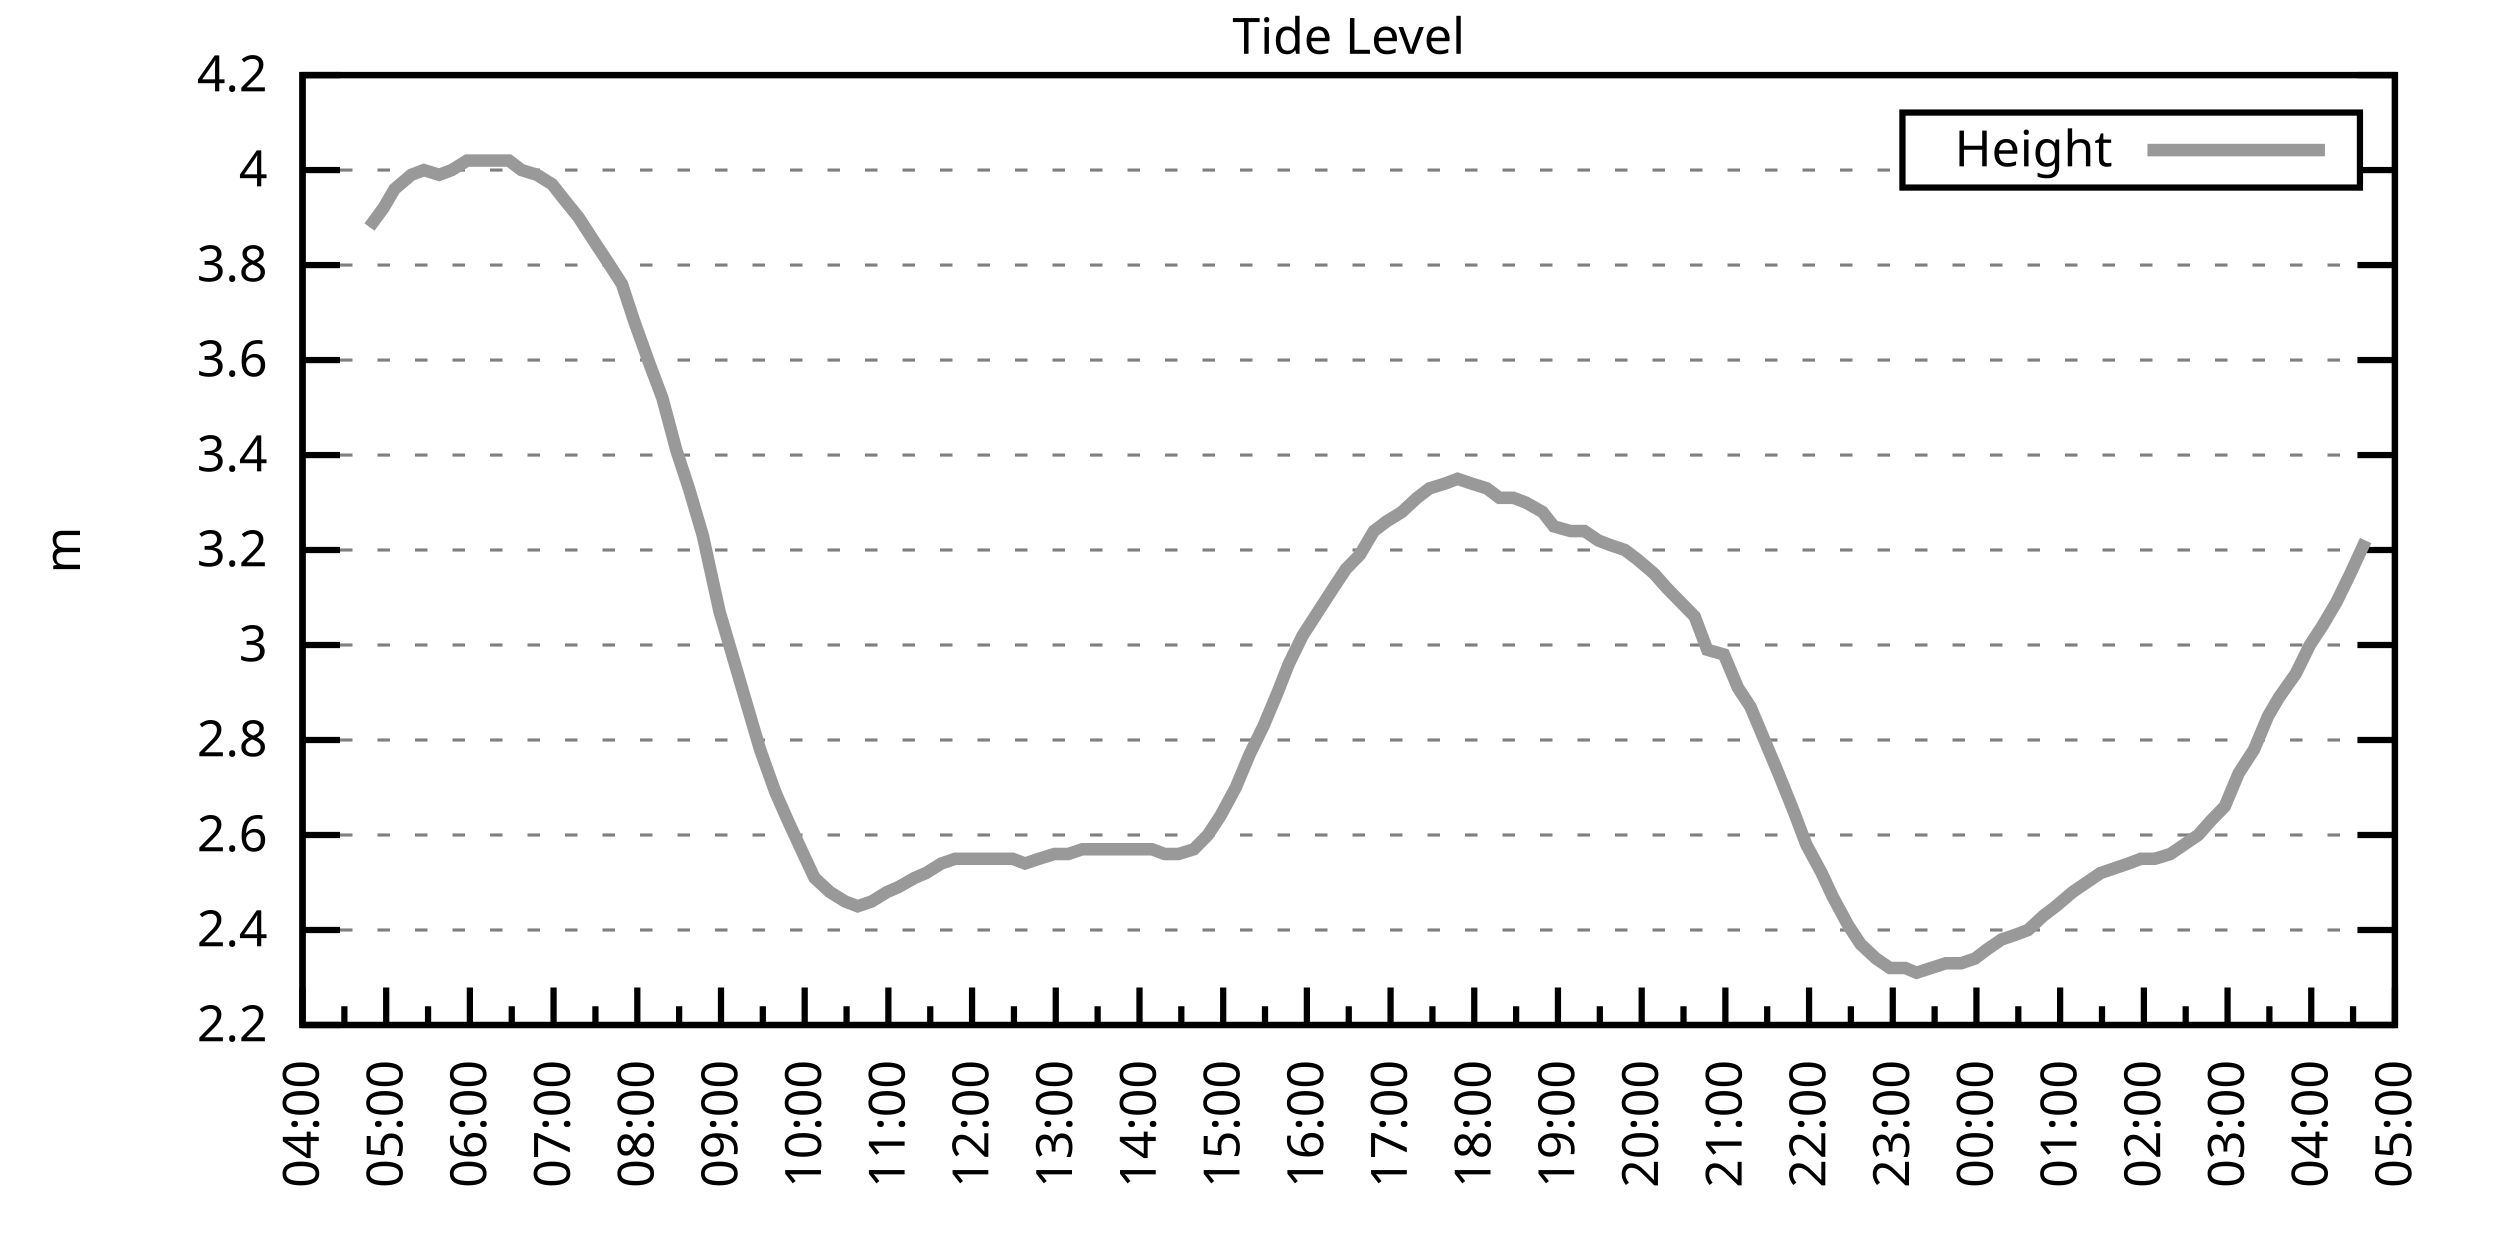
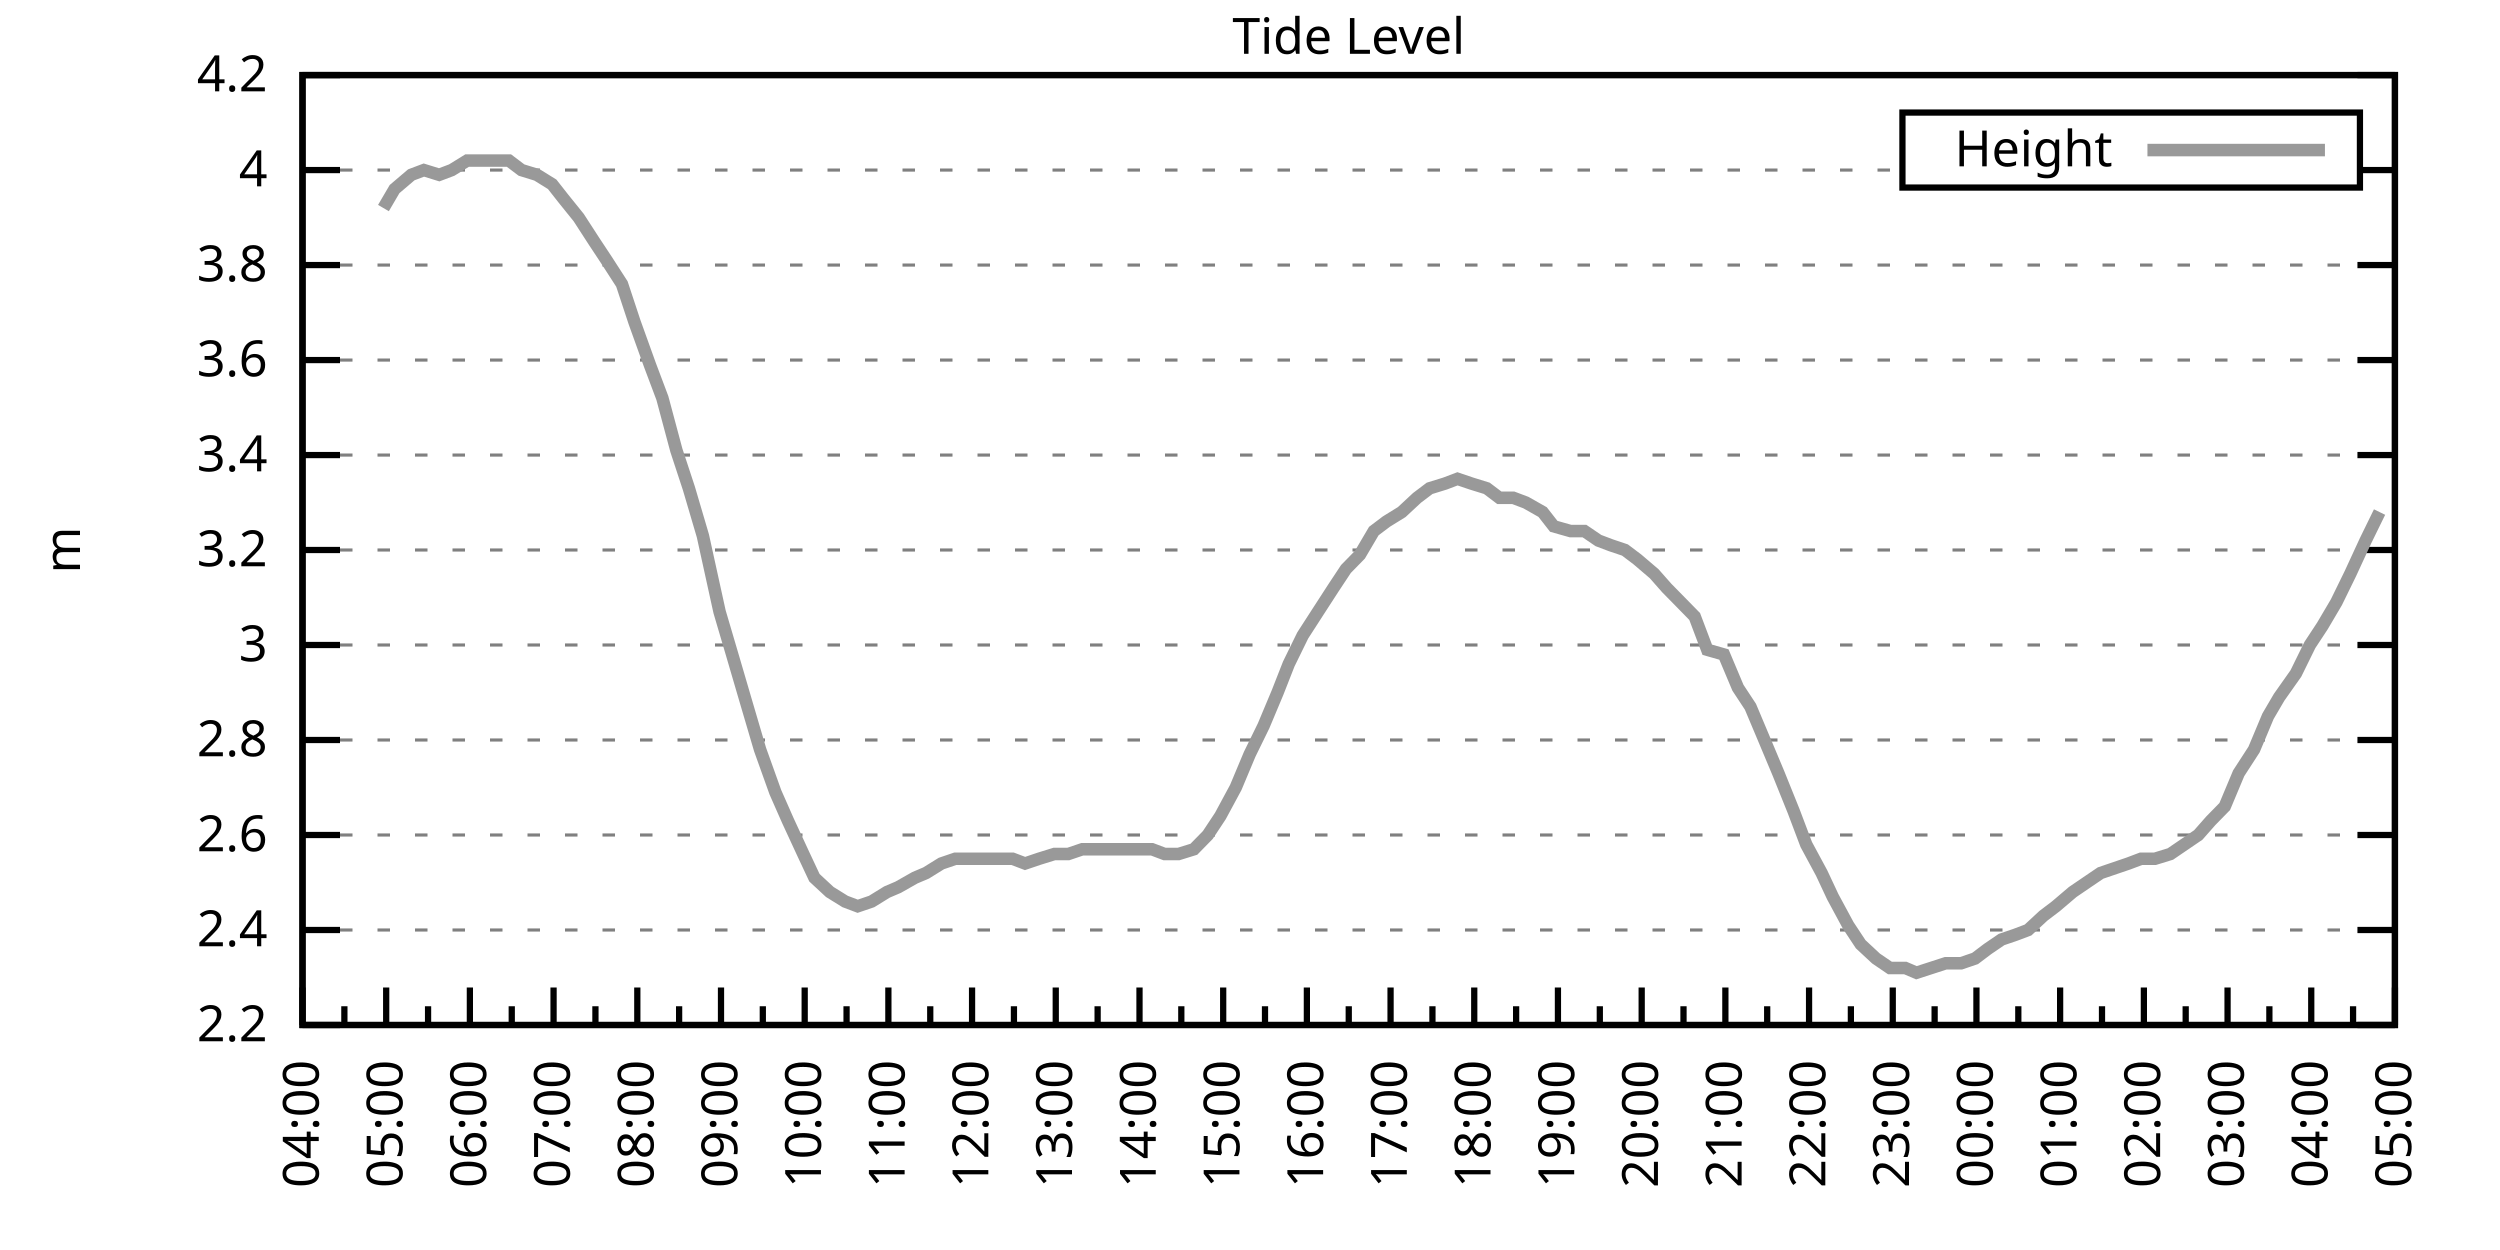
<svg xmlns="http://www.w3.org/2000/svg" xmlns:xlink="http://www.w3.org/1999/xlink" width="400" height="200" viewBox="0 0 400 200">
  <g id="gnuplot_canvas">
    <rect x="0" y="0" width="400" height="200" fill="none" />
    <defs>
      <circle id="gpDot" r="0.5" stroke-width="0.5" stroke="currentColor" />
      <path id="gpPt0" stroke-width="0.333" stroke="currentColor" d="M-1,0 h2 M0,-1 v2" />
      <path id="gpPt1" stroke-width="0.333" stroke="currentColor" d="M-1,-1 L1,1 M1,-1 L-1,1" />
      <path id="gpPt2" stroke-width="0.333" stroke="currentColor" d="M-1,0 L1,0 M0,-1 L0,1 M-1,-1 L1,1 M-1,1 L1,-1" />
      <rect id="gpPt3" stroke-width="0.333" stroke="currentColor" x="-1" y="-1" width="2" height="2" />
      <rect id="gpPt4" stroke-width="0.333" stroke="currentColor" fill="currentColor" x="-1" y="-1" width="2" height="2" />
      <circle id="gpPt5" stroke-width="0.333" stroke="currentColor" cx="0" cy="0" r="1" />
      <use xlink:href="#gpPt5" id="gpPt6" fill="currentColor" stroke="none" />
      <path id="gpPt7" stroke-width="0.333" stroke="currentColor" d="M0,-1.33 L-1.33,0.67 L1.33,0.67 z" />
      <use xlink:href="#gpPt7" id="gpPt8" fill="currentColor" stroke="none" />
      <use xlink:href="#gpPt7" id="gpPt9" stroke="currentColor" transform="rotate(180)" />
      <use xlink:href="#gpPt9" id="gpPt10" fill="currentColor" stroke="none" />
      <use xlink:href="#gpPt3" id="gpPt11" stroke="currentColor" transform="rotate(45)" />
      <use xlink:href="#gpPt11" id="gpPt12" fill="currentColor" stroke="none" />
      <path id="gpPt13" stroke-width="0.333" stroke="currentColor" d="M0,1.330 L1.265,0.411 L0.782,-1.067 L-0.782,-1.076 L-1.265,0.411 z" />
      <use xlink:href="#gpPt13" id="gpPt14" fill="currentColor" stroke="none" />
      <filter id="textbox" filterUnits="objectBoundingBox" x="0" y="0" height="1" width="1">
        <feFlood flood-color="white" flood-opacity="1" result="bgnd" />
        <feComposite in="SourceGraphic" in2="bgnd" operator="atop" />
      </filter>
      <filter id="greybox" filterUnits="objectBoundingBox" x="0" y="0" height="1" width="1">
        <feFlood flood-color="lightgrey" flood-opacity="1" result="grey" />
        <feComposite in="SourceGraphic" in2="grey" operator="atop" />
      </filter>
    </defs>
    <g fill="none" color="white" stroke="currentColor" stroke-width="1.00" stroke-linecap="butt" stroke-linejoin="miter">
</g>
    <g fill="none" color="black" stroke="currentColor" stroke-width="1.00" stroke-linecap="butt" stroke-linejoin="miter">
      <g stroke="none" shape-rendering="crispEdges">
        <polygon fill="rgb(255, 255, 255)" points="48.40,164.00 383.18,164.00 383.18,12.02 48.40,12.02 " />
      </g>
    </g>
    <g fill="none" color="black" stroke="currentColor" stroke-width="1.00" stroke-linecap="butt" stroke-linejoin="miter">
</g>
    <g fill="none" color="black" stroke="black" stroke-width="0.50" stroke-linecap="butt" stroke-linejoin="miter">
</g>
    <g fill="none" color="gray" stroke="currentColor" stroke-width="0.50" stroke-linecap="butt" stroke-linejoin="miter">
      <path stroke="gray" stroke-dasharray="2,4" class="gridline" d="M48.40,164.00 L383.19,164.00  " />
    </g>
    <g fill="none" color="gray" stroke="gray" stroke-width="1.00" stroke-linecap="butt" stroke-linejoin="miter">
</g>
    <g fill="none" color="black" stroke="currentColor" stroke-width="1.00" stroke-linecap="butt" stroke-linejoin="miter">
      <path stroke="black" d="M48.40,164.00 L54.40,164.00 M383.19,164.00 L377.19,164.00  " />
      <g transform="translate(42.80,166.60)" stroke="none" fill="black" font-family="Sans" font-size="8.00" text-anchor="end">
        <text>
          <tspan font-family="Sans"> 2.2</tspan>
        </text>
      </g>
    </g>
    <g fill="none" color="black" stroke="currentColor" stroke-width="1.00" stroke-linecap="butt" stroke-linejoin="miter">
</g>
    <g fill="none" color="black" stroke="black" stroke-width="0.50" stroke-linecap="butt" stroke-linejoin="miter">
</g>
    <g fill="none" color="gray" stroke="currentColor" stroke-width="0.50" stroke-linecap="butt" stroke-linejoin="miter">
      <path stroke="gray" stroke-dasharray="2,4" class="gridline" d="M48.40,148.80 L383.19,148.80  " />
    </g>
    <g fill="none" color="gray" stroke="gray" stroke-width="1.00" stroke-linecap="butt" stroke-linejoin="miter">
</g>
    <g fill="none" color="black" stroke="currentColor" stroke-width="1.00" stroke-linecap="butt" stroke-linejoin="miter">
      <path stroke="black" d="M48.40,148.80 L54.40,148.80 M383.19,148.80 L377.19,148.80  " />
      <g transform="translate(42.80,151.40)" stroke="none" fill="black" font-family="Sans" font-size="8.00" text-anchor="end">
        <text>
          <tspan font-family="Sans"> 2.4</tspan>
        </text>
      </g>
    </g>
    <g fill="none" color="black" stroke="currentColor" stroke-width="1.00" stroke-linecap="butt" stroke-linejoin="miter">
</g>
    <g fill="none" color="black" stroke="black" stroke-width="0.50" stroke-linecap="butt" stroke-linejoin="miter">
</g>
    <g fill="none" color="gray" stroke="currentColor" stroke-width="0.50" stroke-linecap="butt" stroke-linejoin="miter">
      <path stroke="gray" stroke-dasharray="2,4" class="gridline" d="M48.40,133.60 L383.19,133.60  " />
    </g>
    <g fill="none" color="gray" stroke="gray" stroke-width="1.00" stroke-linecap="butt" stroke-linejoin="miter">
</g>
    <g fill="none" color="black" stroke="currentColor" stroke-width="1.00" stroke-linecap="butt" stroke-linejoin="miter">
      <path stroke="black" d="M48.40,133.60 L54.40,133.60 M383.19,133.60 L377.19,133.60  " />
      <g transform="translate(42.80,136.20)" stroke="none" fill="black" font-family="Sans" font-size="8.00" text-anchor="end">
        <text>
          <tspan font-family="Sans"> 2.6</tspan>
        </text>
      </g>
    </g>
    <g fill="none" color="black" stroke="currentColor" stroke-width="1.00" stroke-linecap="butt" stroke-linejoin="miter">
</g>
    <g fill="none" color="black" stroke="black" stroke-width="0.50" stroke-linecap="butt" stroke-linejoin="miter">
</g>
    <g fill="none" color="gray" stroke="currentColor" stroke-width="0.50" stroke-linecap="butt" stroke-linejoin="miter">
      <path stroke="gray" stroke-dasharray="2,4" class="gridline" d="M48.40,118.40 L383.19,118.40  " />
    </g>
    <g fill="none" color="gray" stroke="gray" stroke-width="1.00" stroke-linecap="butt" stroke-linejoin="miter">
</g>
    <g fill="none" color="black" stroke="currentColor" stroke-width="1.00" stroke-linecap="butt" stroke-linejoin="miter">
      <path stroke="black" d="M48.40,118.40 L54.40,118.40 M383.19,118.40 L377.19,118.40  " />
      <g transform="translate(42.80,121.00)" stroke="none" fill="black" font-family="Sans" font-size="8.00" text-anchor="end">
        <text>
          <tspan font-family="Sans"> 2.8</tspan>
        </text>
      </g>
    </g>
    <g fill="none" color="black" stroke="currentColor" stroke-width="1.00" stroke-linecap="butt" stroke-linejoin="miter">
</g>
    <g fill="none" color="black" stroke="black" stroke-width="0.50" stroke-linecap="butt" stroke-linejoin="miter">
</g>
    <g fill="none" color="gray" stroke="currentColor" stroke-width="0.50" stroke-linecap="butt" stroke-linejoin="miter">
      <path stroke="gray" stroke-dasharray="2,4" class="gridline" d="M48.40,103.20 L383.19,103.20  " />
    </g>
    <g fill="none" color="gray" stroke="gray" stroke-width="1.00" stroke-linecap="butt" stroke-linejoin="miter">
</g>
    <g fill="none" color="black" stroke="currentColor" stroke-width="1.00" stroke-linecap="butt" stroke-linejoin="miter">
      <path stroke="black" d="M48.40,103.20 L54.40,103.20 M383.19,103.20 L377.19,103.20  " />
      <g transform="translate(42.80,105.80)" stroke="none" fill="black" font-family="Sans" font-size="8.00" text-anchor="end">
        <text>
          <tspan font-family="Sans"> 3</tspan>
        </text>
      </g>
    </g>
    <g fill="none" color="black" stroke="currentColor" stroke-width="1.00" stroke-linecap="butt" stroke-linejoin="miter">
</g>
    <g fill="none" color="black" stroke="black" stroke-width="0.50" stroke-linecap="butt" stroke-linejoin="miter">
</g>
    <g fill="none" color="gray" stroke="currentColor" stroke-width="0.50" stroke-linecap="butt" stroke-linejoin="miter">
      <path stroke="gray" stroke-dasharray="2,4" class="gridline" d="M48.40,88.00 L383.19,88.00  " />
    </g>
    <g fill="none" color="gray" stroke="gray" stroke-width="1.00" stroke-linecap="butt" stroke-linejoin="miter">
</g>
    <g fill="none" color="black" stroke="currentColor" stroke-width="1.00" stroke-linecap="butt" stroke-linejoin="miter">
      <path stroke="black" d="M48.40,88.00 L54.40,88.00 M383.19,88.00 L377.19,88.00  " />
      <g transform="translate(42.80,90.60)" stroke="none" fill="black" font-family="Sans" font-size="8.00" text-anchor="end">
        <text>
          <tspan font-family="Sans"> 3.2</tspan>
        </text>
      </g>
    </g>
    <g fill="none" color="black" stroke="currentColor" stroke-width="1.00" stroke-linecap="butt" stroke-linejoin="miter">
</g>
    <g fill="none" color="black" stroke="black" stroke-width="0.50" stroke-linecap="butt" stroke-linejoin="miter">
</g>
    <g fill="none" color="gray" stroke="currentColor" stroke-width="0.50" stroke-linecap="butt" stroke-linejoin="miter">
      <path stroke="gray" stroke-dasharray="2,4" class="gridline" d="M48.40,72.81 L383.19,72.81  " />
    </g>
    <g fill="none" color="gray" stroke="gray" stroke-width="1.00" stroke-linecap="butt" stroke-linejoin="miter">
</g>
    <g fill="none" color="black" stroke="currentColor" stroke-width="1.00" stroke-linecap="butt" stroke-linejoin="miter">
      <path stroke="black" d="M48.40,72.81 L54.40,72.81 M383.19,72.81 L377.19,72.81  " />
      <g transform="translate(42.80,75.41)" stroke="none" fill="black" font-family="Sans" font-size="8.00" text-anchor="end">
        <text>
          <tspan font-family="Sans"> 3.4</tspan>
        </text>
      </g>
    </g>
    <g fill="none" color="black" stroke="currentColor" stroke-width="1.00" stroke-linecap="butt" stroke-linejoin="miter">
</g>
    <g fill="none" color="black" stroke="black" stroke-width="0.50" stroke-linecap="butt" stroke-linejoin="miter">
</g>
    <g fill="none" color="gray" stroke="currentColor" stroke-width="0.50" stroke-linecap="butt" stroke-linejoin="miter">
      <path stroke="gray" stroke-dasharray="2,4" class="gridline" d="M48.40,57.61 L383.19,57.61  " />
    </g>
    <g fill="none" color="gray" stroke="gray" stroke-width="1.00" stroke-linecap="butt" stroke-linejoin="miter">
</g>
    <g fill="none" color="black" stroke="currentColor" stroke-width="1.00" stroke-linecap="butt" stroke-linejoin="miter">
      <path stroke="black" d="M48.40,57.61 L54.40,57.61 M383.19,57.61 L377.19,57.61  " />
      <g transform="translate(42.80,60.21)" stroke="none" fill="black" font-family="Sans" font-size="8.00" text-anchor="end">
        <text>
          <tspan font-family="Sans"> 3.6</tspan>
        </text>
      </g>
    </g>
    <g fill="none" color="black" stroke="currentColor" stroke-width="1.00" stroke-linecap="butt" stroke-linejoin="miter">
</g>
    <g fill="none" color="black" stroke="black" stroke-width="0.50" stroke-linecap="butt" stroke-linejoin="miter">
</g>
    <g fill="none" color="gray" stroke="currentColor" stroke-width="0.50" stroke-linecap="butt" stroke-linejoin="miter">
      <path stroke="gray" stroke-dasharray="2,4" class="gridline" d="M48.40,42.41 L383.19,42.41  " />
    </g>
    <g fill="none" color="gray" stroke="gray" stroke-width="1.00" stroke-linecap="butt" stroke-linejoin="miter">
</g>
    <g fill="none" color="black" stroke="currentColor" stroke-width="1.00" stroke-linecap="butt" stroke-linejoin="miter">
      <path stroke="black" d="M48.40,42.41 L54.40,42.41 M383.19,42.41 L377.19,42.41  " />
      <g transform="translate(42.80,45.01)" stroke="none" fill="black" font-family="Sans" font-size="8.00" text-anchor="end">
        <text>
          <tspan font-family="Sans"> 3.8</tspan>
        </text>
      </g>
    </g>
    <g fill="none" color="black" stroke="currentColor" stroke-width="1.00" stroke-linecap="butt" stroke-linejoin="miter">
</g>
    <g fill="none" color="black" stroke="black" stroke-width="0.50" stroke-linecap="butt" stroke-linejoin="miter">
</g>
    <g fill="none" color="gray" stroke="currentColor" stroke-width="0.50" stroke-linecap="butt" stroke-linejoin="miter">
      <path stroke="gray" stroke-dasharray="2,4" class="gridline" d="M48.40,27.21 L304.39,27.21 M377.59,27.21 L383.19,27.21  " />
    </g>
    <g fill="none" color="gray" stroke="gray" stroke-width="1.00" stroke-linecap="butt" stroke-linejoin="miter">
</g>
    <g fill="none" color="black" stroke="currentColor" stroke-width="1.00" stroke-linecap="butt" stroke-linejoin="miter">
      <path stroke="black" d="M48.40,27.21 L54.40,27.21 M383.19,27.21 L377.19,27.21  " />
      <g transform="translate(42.80,29.81)" stroke="none" fill="black" font-family="Sans" font-size="8.00" text-anchor="end">
        <text>
          <tspan font-family="Sans"> 4</tspan>
        </text>
      </g>
    </g>
    <g fill="none" color="black" stroke="currentColor" stroke-width="1.00" stroke-linecap="butt" stroke-linejoin="miter">
</g>
    <g fill="none" color="black" stroke="black" stroke-width="0.50" stroke-linecap="butt" stroke-linejoin="miter">
</g>
    <g fill="none" color="gray" stroke="currentColor" stroke-width="0.50" stroke-linecap="butt" stroke-linejoin="miter">
      <path stroke="gray" stroke-dasharray="2,4" class="gridline" d="M48.40,12.01 L383.19,12.01  " />
    </g>
    <g fill="none" color="gray" stroke="gray" stroke-width="1.00" stroke-linecap="butt" stroke-linejoin="miter">
</g>
    <g fill="none" color="black" stroke="currentColor" stroke-width="1.00" stroke-linecap="butt" stroke-linejoin="miter">
      <path stroke="black" d="M48.40,12.01 L54.40,12.01 M383.19,12.01 L377.19,12.01  " />
      <g transform="translate(42.80,14.61)" stroke="none" fill="black" font-family="Sans" font-size="8.00" text-anchor="end">
        <text>
          <tspan font-family="Sans"> 4.2</tspan>
        </text>
      </g>
    </g>
    <g fill="none" color="black" stroke="currentColor" stroke-width="1.00" stroke-linecap="butt" stroke-linejoin="miter">
      <path stroke="black" d="M48.40,164.00 L48.40,158.00  " />
      <g transform="translate(51.00,169.60) rotate(270)" stroke="none" fill="black" font-family="Sans" font-size="8.00" text-anchor="end">
        <text>
          <tspan font-family="Sans">04:00</tspan>
        </text>
      </g>
    </g>
    <g fill="none" color="black" stroke="currentColor" stroke-width="1.00" stroke-linecap="butt" stroke-linejoin="miter">
      <path stroke="black" d="M55.10,164.00 L55.10,161.00 M61.79,164.00 L61.79,158.00  " />
      <g transform="translate(64.39,169.60) rotate(270)" stroke="none" fill="black" font-family="Sans" font-size="8.00" text-anchor="end">
        <text>
          <tspan font-family="Sans">05:00</tspan>
        </text>
      </g>
    </g>
    <g fill="none" color="black" stroke="currentColor" stroke-width="1.00" stroke-linecap="butt" stroke-linejoin="miter">
      <path stroke="black" d="M68.49,164.00 L68.49,161.00 M75.18,164.00 L75.18,158.00  " />
      <g transform="translate(77.78,169.60) rotate(270)" stroke="none" fill="black" font-family="Sans" font-size="8.00" text-anchor="end">
        <text>
          <tspan font-family="Sans">06:00</tspan>
        </text>
      </g>
    </g>
    <g fill="none" color="black" stroke="currentColor" stroke-width="1.00" stroke-linecap="butt" stroke-linejoin="miter">
      <path stroke="black" d="M81.88,164.00 L81.88,161.00 M88.57,164.00 L88.57,158.00  " />
      <g transform="translate(91.17,169.60) rotate(270)" stroke="none" fill="black" font-family="Sans" font-size="8.00" text-anchor="end">
        <text>
          <tspan font-family="Sans">07:00</tspan>
        </text>
      </g>
    </g>
    <g fill="none" color="black" stroke="currentColor" stroke-width="1.00" stroke-linecap="butt" stroke-linejoin="miter">
      <path stroke="black" d="M95.27,164.00 L95.27,161.00 M101.97,164.00 L101.97,158.00  " />
      <g transform="translate(104.57,169.60) rotate(270)" stroke="none" fill="black" font-family="Sans" font-size="8.00" text-anchor="end">
        <text>
          <tspan font-family="Sans">08:00</tspan>
        </text>
      </g>
    </g>
    <g fill="none" color="black" stroke="currentColor" stroke-width="1.00" stroke-linecap="butt" stroke-linejoin="miter">
      <path stroke="black" d="M108.66,164.00 L108.66,161.00 M115.36,164.00 L115.36,158.00  " />
      <g transform="translate(117.96,169.60) rotate(270)" stroke="none" fill="black" font-family="Sans" font-size="8.00" text-anchor="end">
        <text>
          <tspan font-family="Sans">09:00</tspan>
        </text>
      </g>
    </g>
    <g fill="none" color="black" stroke="currentColor" stroke-width="1.00" stroke-linecap="butt" stroke-linejoin="miter">
      <path stroke="black" d="M122.05,164.00 L122.05,161.00 M128.75,164.00 L128.75,158.00  " />
      <g transform="translate(131.35,169.60) rotate(270)" stroke="none" fill="black" font-family="Sans" font-size="8.00" text-anchor="end">
        <text>
          <tspan font-family="Sans">10:00</tspan>
        </text>
      </g>
    </g>
    <g fill="none" color="black" stroke="currentColor" stroke-width="1.00" stroke-linecap="butt" stroke-linejoin="miter">
      <path stroke="black" d="M135.45,164.00 L135.45,161.00 M142.14,164.00 L142.14,158.00  " />
      <g transform="translate(144.74,169.60) rotate(270)" stroke="none" fill="black" font-family="Sans" font-size="8.00" text-anchor="end">
        <text>
          <tspan font-family="Sans">11:00</tspan>
        </text>
      </g>
    </g>
    <g fill="none" color="black" stroke="currentColor" stroke-width="1.00" stroke-linecap="butt" stroke-linejoin="miter">
      <path stroke="black" d="M148.84,164.00 L148.84,161.00 M155.53,164.00 L155.53,158.00  " />
      <g transform="translate(158.13,169.60) rotate(270)" stroke="none" fill="black" font-family="Sans" font-size="8.00" text-anchor="end">
        <text>
          <tspan font-family="Sans">12:00</tspan>
        </text>
      </g>
    </g>
    <g fill="none" color="black" stroke="currentColor" stroke-width="1.00" stroke-linecap="butt" stroke-linejoin="miter">
      <path stroke="black" d="M162.23,164.00 L162.23,161.00 M168.92,164.00 L168.92,158.00  " />
      <g transform="translate(171.52,169.60) rotate(270)" stroke="none" fill="black" font-family="Sans" font-size="8.00" text-anchor="end">
        <text>
          <tspan font-family="Sans">13:00</tspan>
        </text>
      </g>
    </g>
    <g fill="none" color="black" stroke="currentColor" stroke-width="1.00" stroke-linecap="butt" stroke-linejoin="miter">
      <path stroke="black" d="M175.62,164.00 L175.62,161.00 M182.32,164.00 L182.32,158.00  " />
      <g transform="translate(184.92,169.60) rotate(270)" stroke="none" fill="black" font-family="Sans" font-size="8.00" text-anchor="end">
        <text>
          <tspan font-family="Sans">14:00</tspan>
        </text>
      </g>
    </g>
    <g fill="none" color="black" stroke="currentColor" stroke-width="1.00" stroke-linecap="butt" stroke-linejoin="miter">
      <path stroke="black" d="M189.01,164.00 L189.01,161.00 M195.71,164.00 L195.71,158.00  " />
      <g transform="translate(198.31,169.60) rotate(270)" stroke="none" fill="black" font-family="Sans" font-size="8.00" text-anchor="end">
        <text>
          <tspan font-family="Sans">15:00</tspan>
        </text>
      </g>
    </g>
    <g fill="none" color="black" stroke="currentColor" stroke-width="1.00" stroke-linecap="butt" stroke-linejoin="miter">
      <path stroke="black" d="M202.40,164.00 L202.40,161.00 M209.10,164.00 L209.10,158.00  " />
      <g transform="translate(211.70,169.60) rotate(270)" stroke="none" fill="black" font-family="Sans" font-size="8.00" text-anchor="end">
        <text>
          <tspan font-family="Sans">16:00</tspan>
        </text>
      </g>
    </g>
    <g fill="none" color="black" stroke="currentColor" stroke-width="1.00" stroke-linecap="butt" stroke-linejoin="miter">
      <path stroke="black" d="M215.80,164.00 L215.80,161.00 M222.49,164.00 L222.49,158.00  " />
      <g transform="translate(225.09,169.60) rotate(270)" stroke="none" fill="black" font-family="Sans" font-size="8.00" text-anchor="end">
        <text>
          <tspan font-family="Sans">17:00</tspan>
        </text>
      </g>
    </g>
    <g fill="none" color="black" stroke="currentColor" stroke-width="1.00" stroke-linecap="butt" stroke-linejoin="miter">
      <path stroke="black" d="M229.19,164.00 L229.19,161.00 M235.88,164.00 L235.88,158.00  " />
      <g transform="translate(238.48,169.60) rotate(270)" stroke="none" fill="black" font-family="Sans" font-size="8.00" text-anchor="end">
        <text>
          <tspan font-family="Sans">18:00</tspan>
        </text>
      </g>
    </g>
    <g fill="none" color="black" stroke="currentColor" stroke-width="1.00" stroke-linecap="butt" stroke-linejoin="miter">
      <path stroke="black" d="M242.58,164.00 L242.58,161.00 M249.27,164.00 L249.27,158.00  " />
      <g transform="translate(251.87,169.60) rotate(270)" stroke="none" fill="black" font-family="Sans" font-size="8.00" text-anchor="end">
        <text>
          <tspan font-family="Sans">19:00</tspan>
        </text>
      </g>
    </g>
    <g fill="none" color="black" stroke="currentColor" stroke-width="1.00" stroke-linecap="butt" stroke-linejoin="miter">
      <path stroke="black" d="M255.97,164.00 L255.97,161.00 M262.67,164.00 L262.67,158.00  " />
      <g transform="translate(265.27,169.60) rotate(270)" stroke="none" fill="black" font-family="Sans" font-size="8.00" text-anchor="end">
        <text>
          <tspan font-family="Sans">20:00</tspan>
        </text>
      </g>
    </g>
    <g fill="none" color="black" stroke="currentColor" stroke-width="1.00" stroke-linecap="butt" stroke-linejoin="miter">
      <path stroke="black" d="M269.36,164.00 L269.36,161.00 M276.06,164.00 L276.06,158.00  " />
      <g transform="translate(278.66,169.60) rotate(270)" stroke="none" fill="black" font-family="Sans" font-size="8.00" text-anchor="end">
        <text>
          <tspan font-family="Sans">21:00</tspan>
        </text>
      </g>
    </g>
    <g fill="none" color="black" stroke="currentColor" stroke-width="1.00" stroke-linecap="butt" stroke-linejoin="miter">
      <path stroke="black" d="M282.75,164.00 L282.75,161.00 M289.45,164.00 L289.45,158.00  " />
      <g transform="translate(292.05,169.60) rotate(270)" stroke="none" fill="black" font-family="Sans" font-size="8.00" text-anchor="end">
        <text>
          <tspan font-family="Sans">22:00</tspan>
        </text>
      </g>
    </g>
    <g fill="none" color="black" stroke="currentColor" stroke-width="1.00" stroke-linecap="butt" stroke-linejoin="miter">
      <path stroke="black" d="M296.14,164.00 L296.14,161.00 M302.84,164.00 L302.84,158.00  " />
      <g transform="translate(305.44,169.60) rotate(270)" stroke="none" fill="black" font-family="Sans" font-size="8.00" text-anchor="end">
        <text>
          <tspan font-family="Sans">23:00</tspan>
        </text>
      </g>
    </g>
    <g fill="none" color="black" stroke="currentColor" stroke-width="1.00" stroke-linecap="butt" stroke-linejoin="miter">
      <path stroke="black" d="M309.54,164.00 L309.54,161.00 M316.23,164.00 L316.23,158.00  " />
      <g transform="translate(318.83,169.60) rotate(270)" stroke="none" fill="black" font-family="Sans" font-size="8.00" text-anchor="end">
        <text>
          <tspan font-family="Sans">00:00</tspan>
        </text>
      </g>
    </g>
    <g fill="none" color="black" stroke="currentColor" stroke-width="1.00" stroke-linecap="butt" stroke-linejoin="miter">
      <path stroke="black" d="M322.93,164.00 L322.93,161.00 M329.62,164.00 L329.62,158.00  " />
      <g transform="translate(332.22,169.60) rotate(270)" stroke="none" fill="black" font-family="Sans" font-size="8.00" text-anchor="end">
        <text>
          <tspan font-family="Sans">01:00</tspan>
        </text>
      </g>
    </g>
    <g fill="none" color="black" stroke="currentColor" stroke-width="1.00" stroke-linecap="butt" stroke-linejoin="miter">
      <path stroke="black" d="M336.32,164.00 L336.32,161.00 M343.02,164.00 L343.02,158.00  " />
      <g transform="translate(345.62,169.60) rotate(270)" stroke="none" fill="black" font-family="Sans" font-size="8.00" text-anchor="end">
        <text>
          <tspan font-family="Sans">02:00</tspan>
        </text>
      </g>
    </g>
    <g fill="none" color="black" stroke="currentColor" stroke-width="1.00" stroke-linecap="butt" stroke-linejoin="miter">
      <path stroke="black" d="M349.71,164.00 L349.71,161.00 M356.41,164.00 L356.41,158.00  " />
      <g transform="translate(359.01,169.60) rotate(270)" stroke="none" fill="black" font-family="Sans" font-size="8.00" text-anchor="end">
        <text>
          <tspan font-family="Sans">03:00</tspan>
        </text>
      </g>
    </g>
    <g fill="none" color="black" stroke="currentColor" stroke-width="1.00" stroke-linecap="butt" stroke-linejoin="miter">
      <path stroke="black" d="M363.10,164.00 L363.10,161.00 M369.80,164.00 L369.80,158.00  " />
      <g transform="translate(372.40,169.60) rotate(270)" stroke="none" fill="black" font-family="Sans" font-size="8.00" text-anchor="end">
        <text>
          <tspan font-family="Sans">04:00</tspan>
        </text>
      </g>
    </g>
    <g fill="none" color="black" stroke="currentColor" stroke-width="1.00" stroke-linecap="butt" stroke-linejoin="miter">
      <path stroke="black" d="M376.49,164.00 L376.49,161.00 M383.19,164.00 L383.19,158.00  " />
      <g transform="translate(385.79,169.60) rotate(270)" stroke="none" fill="black" font-family="Sans" font-size="8.00" text-anchor="end">
        <text>
          <tspan font-family="Sans">05:00</tspan>
        </text>
      </g>
    </g>
    <g fill="none" color="black" stroke="currentColor" stroke-width="1.00" stroke-linecap="butt" stroke-linejoin="miter">
</g>
    <g fill="none" color="black" stroke="currentColor" stroke-width="1.00" stroke-linecap="butt" stroke-linejoin="miter">
      <path stroke="black" d="M48.40,12.01 L48.40,164.00 L383.19,164.00 L383.19,12.01 L48.40,12.01 Z  " />
    </g>
    <g fill="none" color="black" stroke="currentColor" stroke-width="1.00" stroke-linecap="butt" stroke-linejoin="miter">
      <g transform="translate(12.80,88.01) rotate(270)" stroke="none" fill="black" font-family="Sans" font-size="8.00" text-anchor="middle">
        <text>
          <tspan font-family="Sans">m</tspan>
        </text>
      </g>
    </g>
    <g fill="none" color="black" stroke="currentColor" stroke-width="1.00" stroke-linecap="butt" stroke-linejoin="miter">
</g>
    <g fill="none" color="black" stroke="currentColor" stroke-width="1.00" stroke-linecap="butt" stroke-linejoin="miter">
      <path stroke="black" d="M304.39,30.01 L304.39,18.01 L377.59,18.01 L377.59,30.01 L304.39,30.01 Z  " />
    </g>
    <g id="Tide_level_plot_1">
      <g fill="none" color="white" stroke="black" stroke-width="2.00" stroke-linecap="butt" stroke-linejoin="miter">
</g>
      <g fill="none" color="black" stroke="currentColor" stroke-width="2.00" stroke-linecap="butt" stroke-linejoin="miter">
        <g transform="translate(337.99,26.61)" stroke="none" fill="black" font-family="Sans" font-size="8.00" text-anchor="end">
          <text>
            <tspan font-family="Sans">Height</tspan>
          </text>
        </g>
      </g>
      <g fill="none" color="black" stroke="currentColor" stroke-width="2.00" stroke-linecap="butt" stroke-linejoin="miter">
-         <path stroke="rgb(153, 153, 153)" d="M343.59,24.01 L371.99,24.01 M59.11,36.33 L61.35,33.29 L63.13,30.25 L65.81,27.97 L67.82,27.21 L70.27,27.97   L72.28,27.21 L74.74,25.69 L76.97,25.69 L79.42,25.69 L81.43,25.69 L83.44,27.21 L85.90,27.97 L88.35,29.49   L90.14,31.77 L92.59,34.81 L95.05,38.61 L97.06,41.65 L99.51,45.45 L101.52,51.53 L103.98,58.37 L105.98,63.69   L108.22,72.05 L110.22,78.13 L112.46,85.73 L115.13,97.88 L117.37,105.48 L119.15,111.56 L121.61,119.92 L124.06,126.76   L126.07,131.32 L128.53,136.64 L130.31,140.44 L132.77,142.72 L135.22,144.24 L137.23,145.00 L139.46,144.24 L141.92,142.72   L143.70,141.96 L146.38,140.44 L148.17,139.68 L150.62,138.16 L152.85,137.40 L155.09,137.40 L157.32,137.40 L159.55,137.40   L162.01,137.40 L164.01,138.16 L166.25,137.40 L168.70,136.64 L170.93,136.64 L173.17,135.88 L175.40,135.88 L177.41,135.88   L179.41,135.88 L182.09,135.88 L184.32,135.88 L186.33,136.64 L188.57,136.64 L191.02,135.88 L193.25,133.60 L195.26,130.56   L197.72,126.00 L199.95,120.68 L202.18,116.12 L204.41,110.80 L206.20,106.24 L208.43,101.68 L210.88,97.88 L213.34,94.08   L215.35,91.04 L217.58,88.76 L219.81,84.97 L221.82,83.45 L224.28,81.93 L226.73,79.65 L228.74,78.13 L231.20,77.37   L233.20,76.61 L235.44,77.37 L237.89,78.13 L239.90,79.65 L242.13,79.65 L244.14,80.41 L246.82,81.93 L248.60,84.21   L251.28,84.97 L253.51,84.97 L255.75,86.49 L257.76,87.25 L259.99,88.00 L262.00,89.52 L264.67,91.80 L266.68,94.08   L268.92,96.36 L271.15,98.64 L273.16,103.96 L275.83,104.72 L278.07,110.04 L280.07,113.08 L282.31,118.40 L284.54,123.72   L286.99,129.80 L289.00,135.12 L291.46,139.68 L293.24,143.48 L295.70,148.04 L297.71,151.08 L300.16,153.36 L302.39,154.88   L304.85,154.88 L306.63,155.64 L311.32,154.12 L313.78,154.12 L316.01,153.36 L318.02,151.84 L320.25,150.32 L322.48,149.56   L324.49,148.80 L326.95,146.52 L328.95,145.00 L331.63,142.72 L333.86,141.20 L336.10,139.68 L338.33,138.92 L340.56,138.16   L342.57,137.40 L344.80,137.40 L347.26,136.64 L349.49,135.12 L351.72,133.60 L353.73,131.32 L355.96,129.04 L358.19,123.72   L360.65,119.92 L362.88,114.60 L364.66,111.56 L367.34,107.76 L369.58,103.20 L371.58,100.16 L373.82,96.36 L376.05,91.80   L378.50,86.49  " />
+         <path stroke="rgb(153, 153, 153)" d="M343.59,24.01 L371.99,24.01 M61.35,33.29 L63.13,30.25 L65.81,27.97 L67.82,27.21 L70.27,27.97 L72.28,27.21   L74.74,25.69 L76.97,25.69 L79.42,25.69 L81.43,25.69 L83.44,27.21 L85.90,27.97 L88.35,29.49 L90.14,31.77   L92.59,34.81 L95.05,38.61 L97.06,41.65 L99.51,45.45 L101.52,51.53 L103.98,58.37 L105.98,63.69 L108.22,72.05   L110.22,78.13 L112.46,85.73 L115.13,97.88 L117.37,105.48 L119.15,111.56 L121.61,119.92 L124.06,126.76 L126.07,131.32   L128.53,136.64 L130.31,140.44 L132.77,142.72 L135.22,144.24 L137.23,145.00 L139.46,144.24 L141.92,142.72 L143.70,141.96   L146.38,140.44 L148.17,139.68 L150.62,138.16 L152.85,137.40 L155.09,137.40 L157.32,137.40 L159.55,137.40 L162.01,137.40   L164.01,138.16 L166.25,137.40 L168.70,136.64 L170.93,136.64 L173.17,135.88 L175.40,135.88 L177.41,135.88 L179.41,135.88   L182.09,135.88 L184.32,135.88 L186.33,136.64 L188.57,136.64 L191.02,135.88 L193.25,133.60 L195.26,130.56 L197.72,126.00   L199.95,120.68 L202.18,116.12 L204.41,110.80 L206.20,106.24 L208.43,101.68 L210.88,97.88 L213.34,94.08 L215.35,91.04   L217.58,88.76 L219.81,84.97 L221.82,83.45 L224.28,81.93 L226.73,79.65 L228.74,78.13 L231.20,77.37 L233.20,76.61   L235.44,77.37 L237.89,78.13 L239.90,79.65 L242.13,79.65 L244.14,80.41 L246.82,81.93 L248.60,84.21 L251.28,84.97   L253.51,84.97 L255.75,86.49 L257.76,87.25 L259.99,88.00 L262.00,89.52 L264.67,91.80 L266.68,94.08 L268.92,96.36   L271.15,98.64 L273.16,103.96 L275.83,104.72 L278.07,110.04 L280.07,113.08 L282.31,118.40 L284.54,123.72 L286.99,129.80   L289.00,135.12 L291.46,139.68 L293.24,143.48 L295.70,148.04 L297.71,151.08 L300.16,153.36 L302.39,154.88 L304.85,154.88   L306.63,155.64 L311.32,154.12 L313.78,154.12 L316.01,153.36 L318.02,151.84 L320.25,150.32 L322.48,149.56 L324.49,148.80   L326.95,146.52 L328.95,145.00 L331.63,142.72 L333.86,141.20 L336.10,139.68 L338.33,138.92 L340.56,138.16 L342.57,137.40   L344.80,137.40 L347.26,136.64 L349.49,135.12 L351.72,133.60 L353.73,131.32 L355.96,129.04 L358.19,123.72 L360.65,119.92   L362.88,114.60 L364.66,111.56 L367.34,107.76 L369.58,103.20 L371.58,100.16 L373.82,96.36 L376.05,91.80 L378.50,86.49   L380.73,81.93  " />
      </g>
    </g>
    <g fill="none" color="black" stroke="currentColor" stroke-width="2.00" stroke-linecap="butt" stroke-linejoin="miter">
</g>
    <g fill="none" color="black" stroke="black" stroke-width="1.00" stroke-linecap="butt" stroke-linejoin="miter">
</g>
    <g fill="none" color="black" stroke="currentColor" stroke-width="1.00" stroke-linecap="butt" stroke-linejoin="miter">
      <path stroke="black" d="M48.40,12.01 L48.40,164.00 L383.19,164.00 L383.19,12.01 L48.40,12.01 Z  " />
    </g>
    <g fill="none" color="black" stroke="currentColor" stroke-width="1.00" stroke-linecap="butt" stroke-linejoin="miter">
      <g transform="translate(215.79,8.61)" stroke="none" fill="black" font-family="Sans" font-size="8.00" text-anchor="middle">
        <text>
          <tspan font-family="Sans">Tide Level</tspan>
        </text>
      </g>
    </g>
    <g fill="none" color="black" stroke="currentColor" stroke-width="1.00" stroke-linecap="butt" stroke-linejoin="miter">
</g>
  </g>
</svg>
